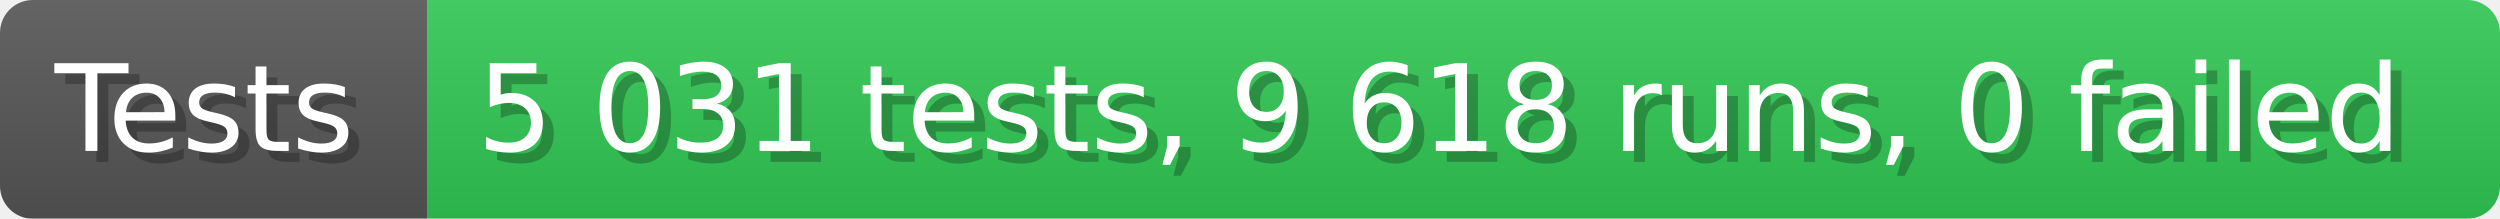
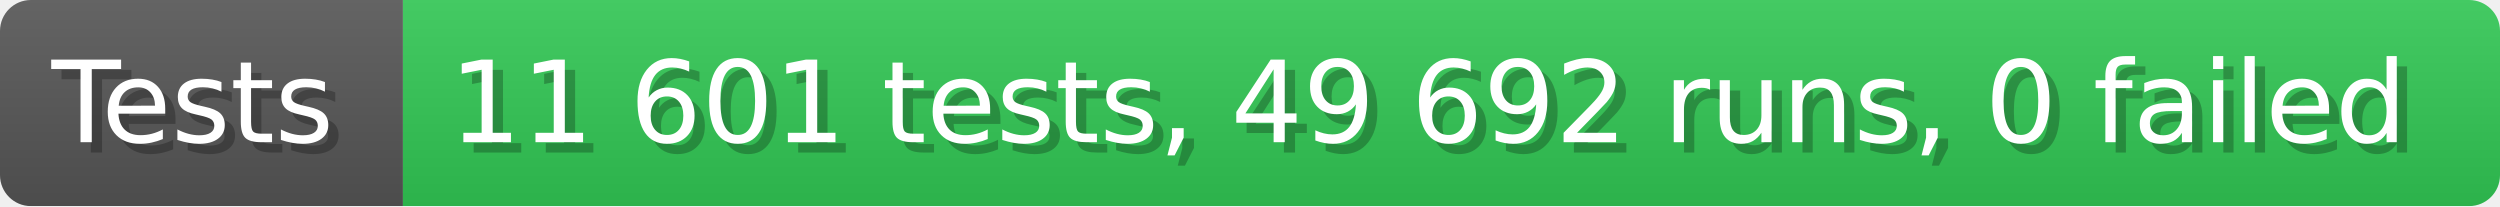
- <svg xmlns="http://www.w3.org/2000/svg" width="228.6" height="20" viewBox="0 0 2286 200" role="img" aria-label="Tests: 5 031 tests, 9 618 runs, 0 failed">
+ <svg xmlns="http://www.w3.org/2000/svg" width="242.6" height="20" viewBox="0 0 2426 200" role="img" aria-label="Tests: 11 601 tests, 49 692 runs, 0 failed">
  <linearGradient id="a" x2="0" y2="100%">
    <stop offset="0" stop-opacity=".1" stop-color="#EEE" />
    <stop offset="1" stop-opacity=".1" />
  </linearGradient>
  <mask id="m">
-     <rect width="2286" height="200" rx="30" fill="#FFF" />
+     <rect width="2426" height="200" rx="30" fill="#FFF" />
  </mask>
  <g mask="url(#m)">
    <rect width="391" height="200" fill="#555" />
-     <rect width="1895" height="200" fill="#31c653" x="391" />
-     <rect width="2286" height="200" fill="url(#a)" />
+     <rect width="2035" height="200" fill="#31c653" x="391" />
+     <rect width="2426" height="200" fill="url(#a)" />
  </g>
  <g aria-hidden="true" fill="#fff" text-anchor="start" font-family="Verdana,DejaVu Sans,sans-serif" font-size="110">
    <text x="60" y="148" textLength="291" fill="#000" opacity="0.25">Tests</text>
    <text x="50" y="138" textLength="291">Tests</text>
-     <text x="446" y="148" textLength="1795" fill="#000" opacity="0.25">5 031 tests, 9 618 runs, 0 failed</text>
-     <text x="436" y="138" textLength="1795">5 031 tests, 9 618 runs, 0 failed</text>
+     <text x="446" y="148" textLength="1935" fill="#000" opacity="0.25">11 601 tests, 49 692 runs, 0 failed</text>
+     <text x="436" y="138" textLength="1935">11 601 tests, 49 692 runs, 0 failed</text>
  </g>
</svg>
